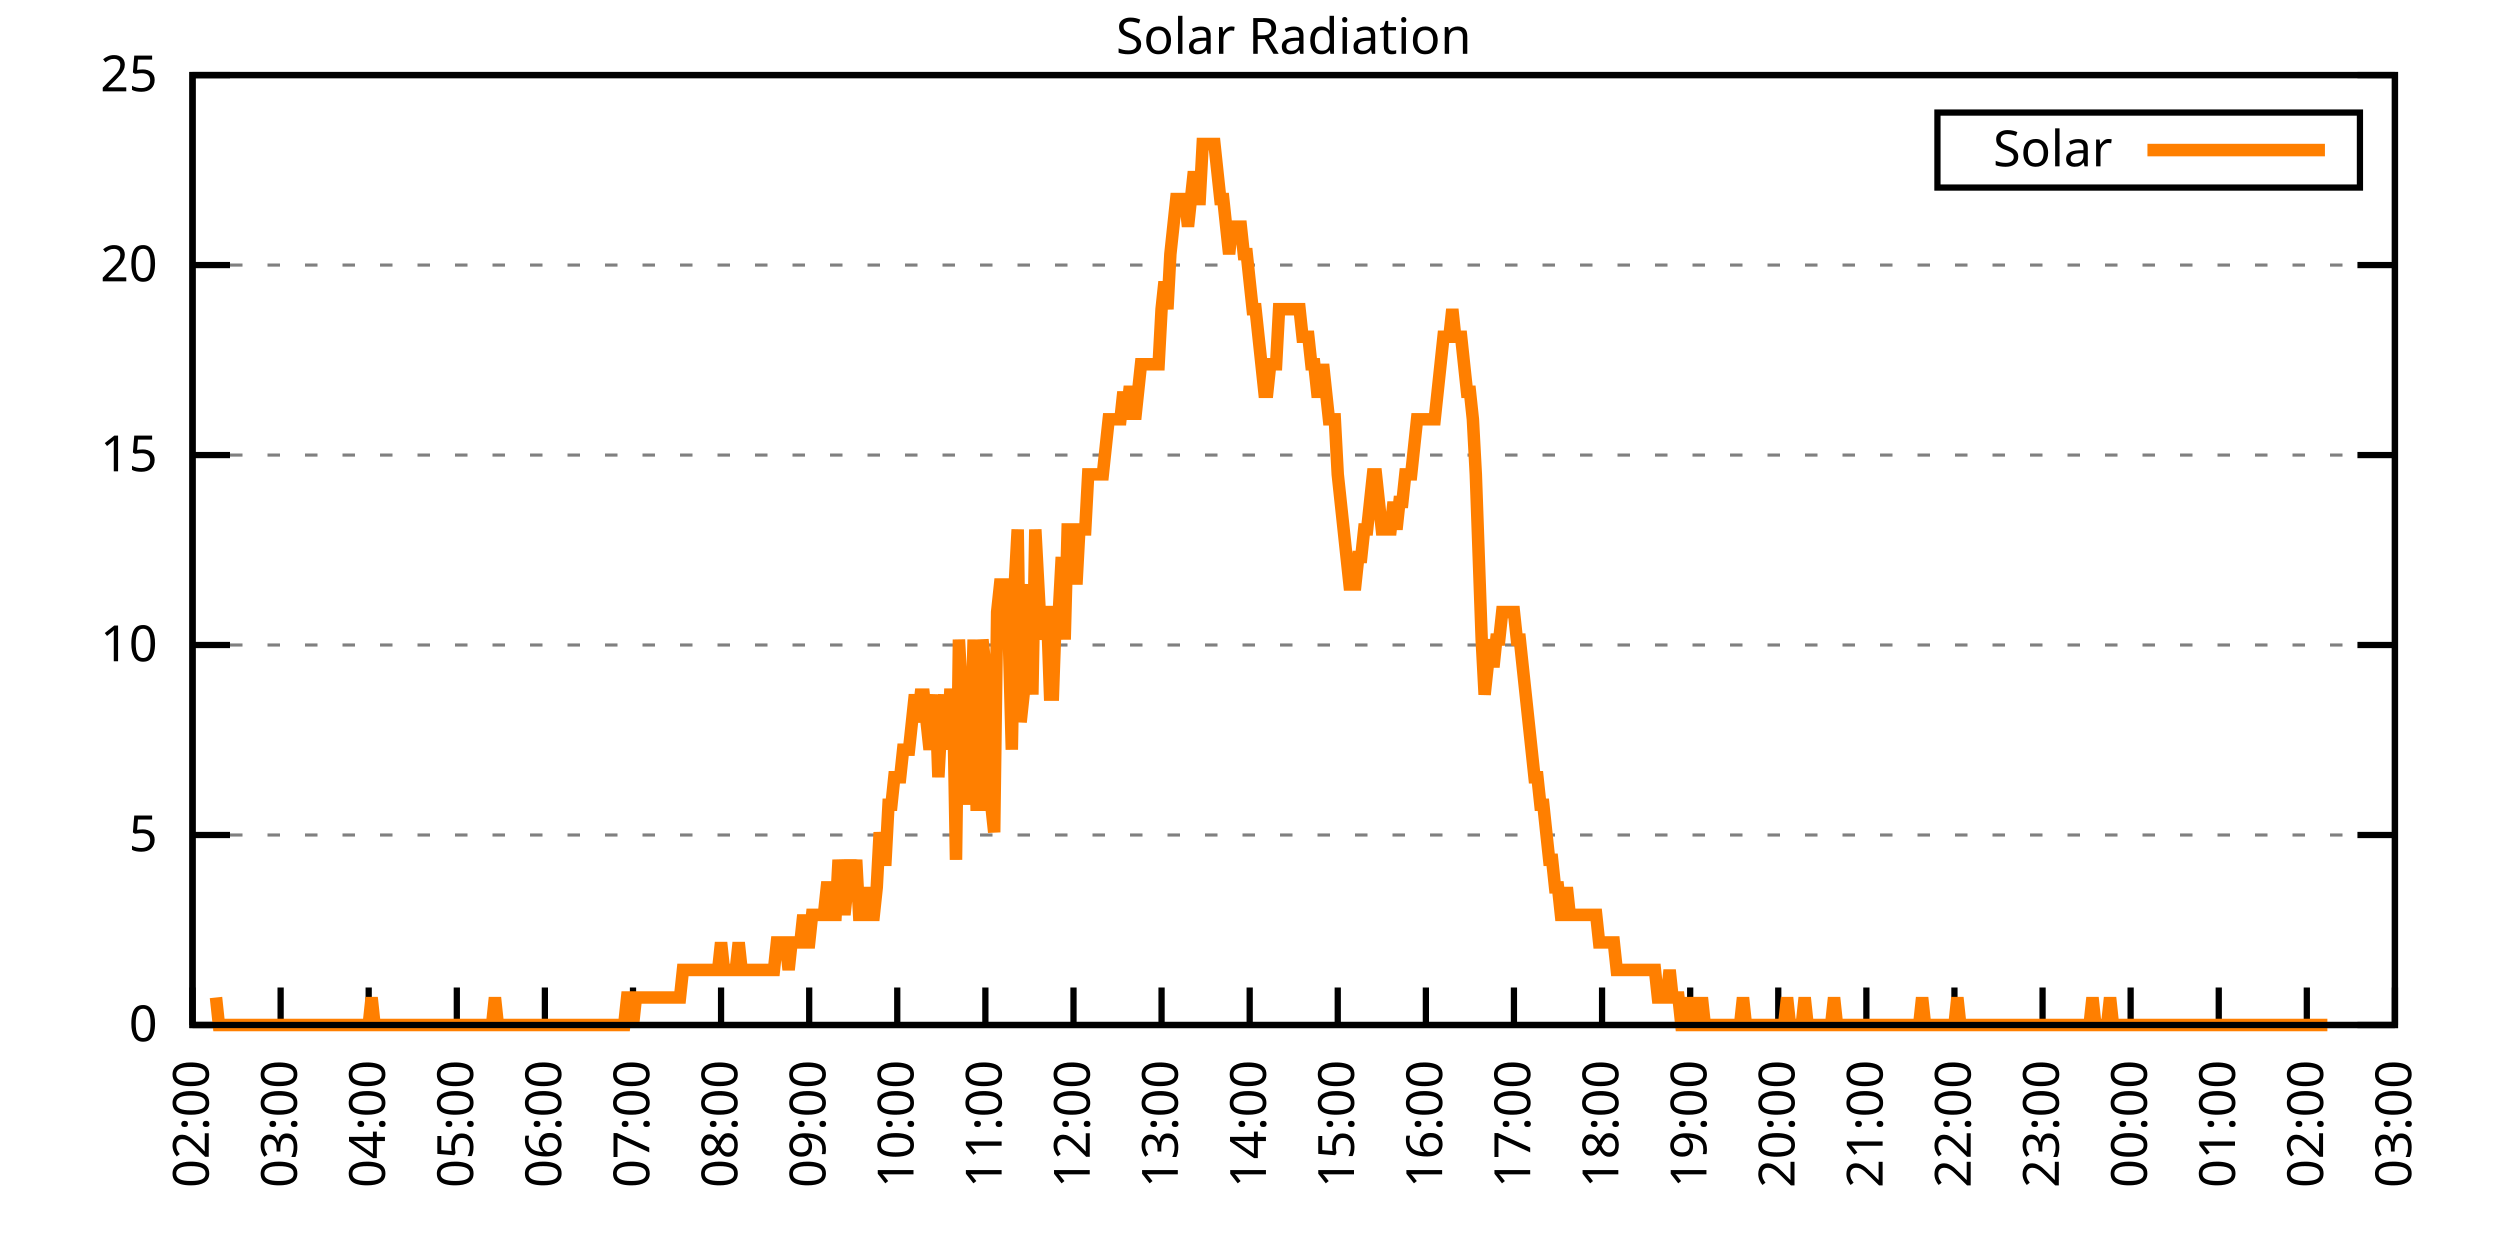
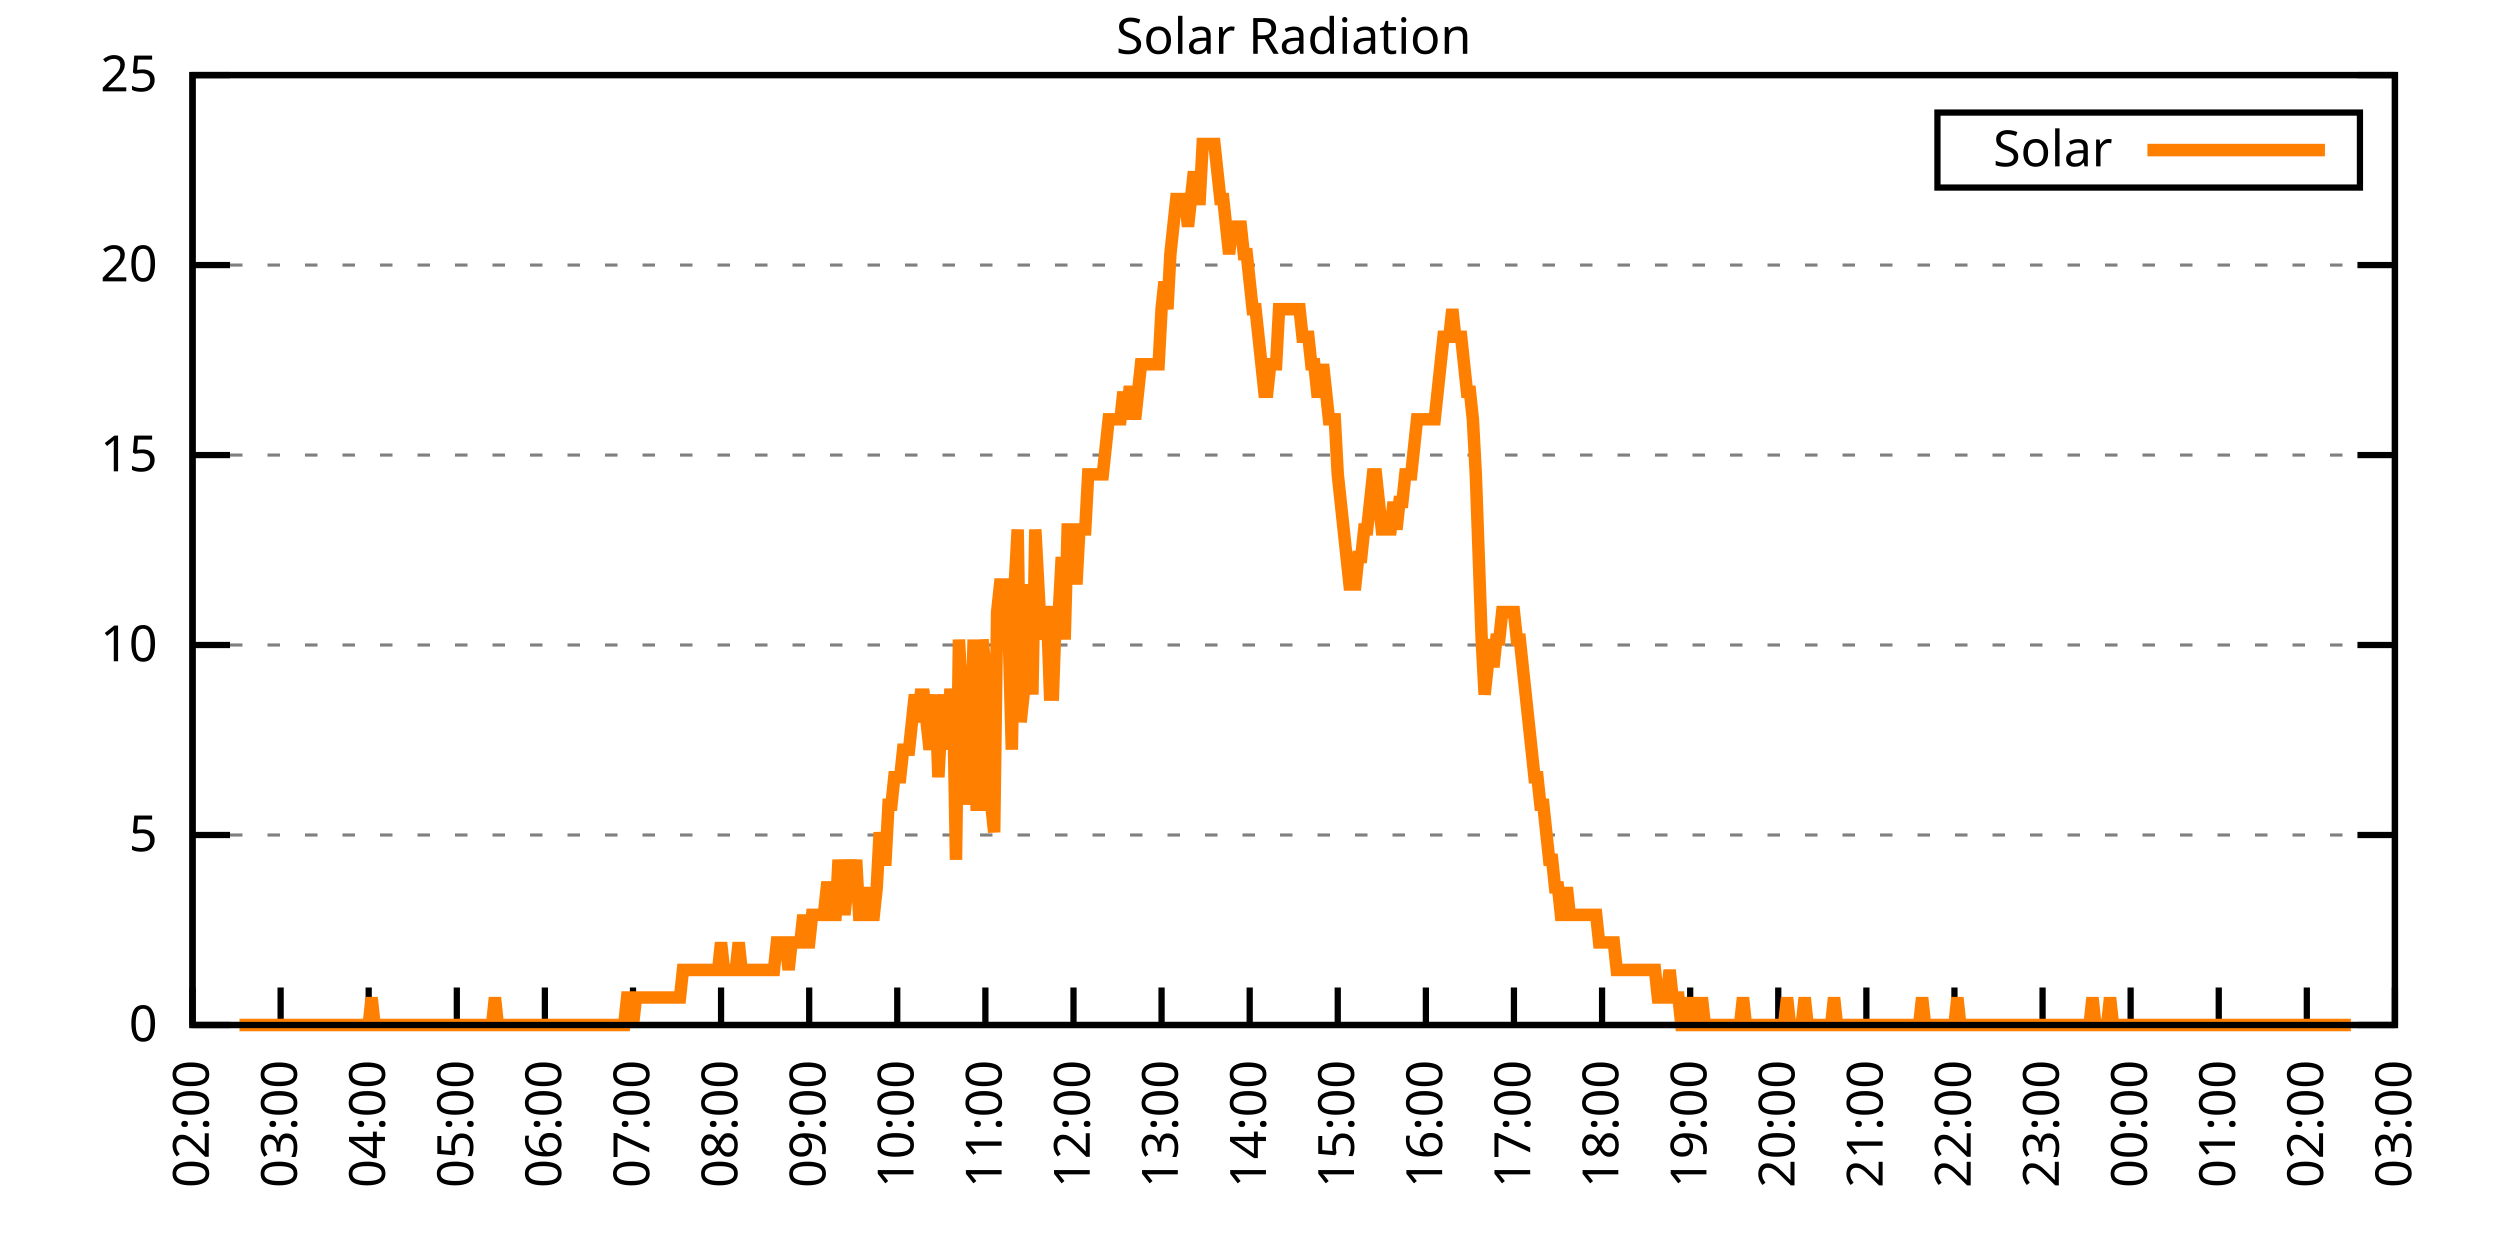
<svg xmlns="http://www.w3.org/2000/svg" xmlns:xlink="http://www.w3.org/1999/xlink" width="400" height="200" viewBox="0 0 400 200">
  <g id="gnuplot_canvas">
    <rect x="0" y="0" width="400" height="200" fill="none" />
    <defs>
      <circle id="gpDot" r="0.5" stroke-width="0.5" stroke="currentColor" />
      <path id="gpPt0" stroke-width="0.333" stroke="currentColor" d="M-1,0 h2 M0,-1 v2" />
      <path id="gpPt1" stroke-width="0.333" stroke="currentColor" d="M-1,-1 L1,1 M1,-1 L-1,1" />
      <path id="gpPt2" stroke-width="0.333" stroke="currentColor" d="M-1,0 L1,0 M0,-1 L0,1 M-1,-1 L1,1 M-1,1 L1,-1" />
      <rect id="gpPt3" stroke-width="0.333" stroke="currentColor" x="-1" y="-1" width="2" height="2" />
      <rect id="gpPt4" stroke-width="0.333" stroke="currentColor" fill="currentColor" x="-1" y="-1" width="2" height="2" />
      <circle id="gpPt5" stroke-width="0.333" stroke="currentColor" cx="0" cy="0" r="1" />
      <use xlink:href="#gpPt5" id="gpPt6" fill="currentColor" stroke="none" />
      <path id="gpPt7" stroke-width="0.333" stroke="currentColor" d="M0,-1.33 L-1.33,0.67 L1.33,0.67 z" />
      <use xlink:href="#gpPt7" id="gpPt8" fill="currentColor" stroke="none" />
      <use xlink:href="#gpPt7" id="gpPt9" stroke="currentColor" transform="rotate(180)" />
      <use xlink:href="#gpPt9" id="gpPt10" fill="currentColor" stroke="none" />
      <use xlink:href="#gpPt3" id="gpPt11" stroke="currentColor" transform="rotate(45)" />
      <use xlink:href="#gpPt11" id="gpPt12" fill="currentColor" stroke="none" />
      <path id="gpPt13" stroke-width="0.333" stroke="currentColor" d="M0,1.330 L1.265,0.411 L0.782,-1.067 L-0.782,-1.076 L-1.265,0.411 z" />
      <use xlink:href="#gpPt13" id="gpPt14" fill="currentColor" stroke="none" />
      <filter id="textbox" filterUnits="objectBoundingBox" x="0" y="0" height="1" width="1">
        <feFlood flood-color="white" flood-opacity="1" result="bgnd" />
        <feComposite in="SourceGraphic" in2="bgnd" operator="atop" />
      </filter>
      <filter id="greybox" filterUnits="objectBoundingBox" x="0" y="0" height="1" width="1">
        <feFlood flood-color="lightgrey" flood-opacity="1" result="grey" />
        <feComposite in="SourceGraphic" in2="grey" operator="atop" />
      </filter>
    </defs>
    <g fill="none" color="white" stroke="currentColor" stroke-width="1.00" stroke-linecap="butt" stroke-linejoin="miter">
</g>
    <g fill="none" color="black" stroke="currentColor" stroke-width="1.00" stroke-linecap="butt" stroke-linejoin="miter">
      <g stroke="none" shape-rendering="crispEdges">
        <polygon fill="rgb(255, 255, 255)" points="30.80,164.00 383.18,164.00 383.18,12.02 30.80,12.02 " />
      </g>
    </g>
    <g fill="none" color="black" stroke="currentColor" stroke-width="1.00" stroke-linecap="butt" stroke-linejoin="miter">
</g>
    <g fill="none" color="black" stroke="black" stroke-width="0.50" stroke-linecap="butt" stroke-linejoin="miter">
</g>
    <g fill="none" color="gray" stroke="currentColor" stroke-width="0.50" stroke-linecap="butt" stroke-linejoin="miter">
      <path stroke="gray" stroke-dasharray="2,4" class="gridline" d="M30.80,164.00 L383.19,164.00  " />
    </g>
    <g fill="none" color="gray" stroke="gray" stroke-width="1.00" stroke-linecap="butt" stroke-linejoin="miter">
</g>
    <g fill="none" color="black" stroke="currentColor" stroke-width="1.00" stroke-linecap="butt" stroke-linejoin="miter">
      <path stroke="black" d="M30.80,164.00 L36.80,164.00 M383.19,164.00 L377.19,164.00  " />
      <g transform="translate(25.20,166.60)" stroke="none" fill="black" font-family="Sans" font-size="8.00" text-anchor="end">
        <text>
          <tspan font-family="Sans"> 0</tspan>
        </text>
      </g>
    </g>
    <g fill="none" color="black" stroke="currentColor" stroke-width="1.00" stroke-linecap="butt" stroke-linejoin="miter">
</g>
    <g fill="none" color="black" stroke="black" stroke-width="0.50" stroke-linecap="butt" stroke-linejoin="miter">
</g>
    <g fill="none" color="gray" stroke="currentColor" stroke-width="0.50" stroke-linecap="butt" stroke-linejoin="miter">
      <path stroke="gray" stroke-dasharray="2,4" class="gridline" d="M30.80,133.60 L383.19,133.60  " />
    </g>
    <g fill="none" color="gray" stroke="gray" stroke-width="1.00" stroke-linecap="butt" stroke-linejoin="miter">
</g>
    <g fill="none" color="black" stroke="currentColor" stroke-width="1.00" stroke-linecap="butt" stroke-linejoin="miter">
      <path stroke="black" d="M30.80,133.60 L36.80,133.60 M383.19,133.60 L377.19,133.60  " />
      <g transform="translate(25.20,136.20)" stroke="none" fill="black" font-family="Sans" font-size="8.00" text-anchor="end">
        <text>
          <tspan font-family="Sans"> 5</tspan>
        </text>
      </g>
    </g>
    <g fill="none" color="black" stroke="currentColor" stroke-width="1.00" stroke-linecap="butt" stroke-linejoin="miter">
</g>
    <g fill="none" color="black" stroke="black" stroke-width="0.50" stroke-linecap="butt" stroke-linejoin="miter">
</g>
    <g fill="none" color="gray" stroke="currentColor" stroke-width="0.50" stroke-linecap="butt" stroke-linejoin="miter">
      <path stroke="gray" stroke-dasharray="2,4" class="gridline" d="M30.80,103.20 L383.19,103.20  " />
    </g>
    <g fill="none" color="gray" stroke="gray" stroke-width="1.00" stroke-linecap="butt" stroke-linejoin="miter">
</g>
    <g fill="none" color="black" stroke="currentColor" stroke-width="1.00" stroke-linecap="butt" stroke-linejoin="miter">
      <path stroke="black" d="M30.80,103.20 L36.80,103.20 M383.19,103.20 L377.19,103.20  " />
      <g transform="translate(25.20,105.80)" stroke="none" fill="black" font-family="Sans" font-size="8.00" text-anchor="end">
        <text>
          <tspan font-family="Sans"> 10</tspan>
        </text>
      </g>
    </g>
    <g fill="none" color="black" stroke="currentColor" stroke-width="1.00" stroke-linecap="butt" stroke-linejoin="miter">
</g>
    <g fill="none" color="black" stroke="black" stroke-width="0.50" stroke-linecap="butt" stroke-linejoin="miter">
</g>
    <g fill="none" color="gray" stroke="currentColor" stroke-width="0.50" stroke-linecap="butt" stroke-linejoin="miter">
      <path stroke="gray" stroke-dasharray="2,4" class="gridline" d="M30.80,72.81 L383.19,72.81  " />
    </g>
    <g fill="none" color="gray" stroke="gray" stroke-width="1.00" stroke-linecap="butt" stroke-linejoin="miter">
</g>
    <g fill="none" color="black" stroke="currentColor" stroke-width="1.00" stroke-linecap="butt" stroke-linejoin="miter">
      <path stroke="black" d="M30.80,72.81 L36.80,72.81 M383.19,72.81 L377.19,72.81  " />
      <g transform="translate(25.20,75.41)" stroke="none" fill="black" font-family="Sans" font-size="8.00" text-anchor="end">
        <text>
          <tspan font-family="Sans"> 15</tspan>
        </text>
      </g>
    </g>
    <g fill="none" color="black" stroke="currentColor" stroke-width="1.00" stroke-linecap="butt" stroke-linejoin="miter">
</g>
    <g fill="none" color="black" stroke="black" stroke-width="0.50" stroke-linecap="butt" stroke-linejoin="miter">
</g>
    <g fill="none" color="gray" stroke="currentColor" stroke-width="0.50" stroke-linecap="butt" stroke-linejoin="miter">
      <path stroke="gray" stroke-dasharray="2,4" class="gridline" d="M30.80,42.41 L383.19,42.41  " />
    </g>
    <g fill="none" color="gray" stroke="gray" stroke-width="1.00" stroke-linecap="butt" stroke-linejoin="miter">
</g>
    <g fill="none" color="black" stroke="currentColor" stroke-width="1.00" stroke-linecap="butt" stroke-linejoin="miter">
      <path stroke="black" d="M30.80,42.41 L36.80,42.41 M383.19,42.41 L377.19,42.41  " />
      <g transform="translate(25.20,45.01)" stroke="none" fill="black" font-family="Sans" font-size="8.00" text-anchor="end">
        <text>
          <tspan font-family="Sans"> 20</tspan>
        </text>
      </g>
    </g>
    <g fill="none" color="black" stroke="currentColor" stroke-width="1.00" stroke-linecap="butt" stroke-linejoin="miter">
</g>
    <g fill="none" color="black" stroke="black" stroke-width="0.50" stroke-linecap="butt" stroke-linejoin="miter">
</g>
    <g fill="none" color="gray" stroke="currentColor" stroke-width="0.50" stroke-linecap="butt" stroke-linejoin="miter">
      <path stroke="gray" stroke-dasharray="2,4" class="gridline" d="M30.80,12.01 L383.19,12.01  " />
    </g>
    <g fill="none" color="gray" stroke="gray" stroke-width="1.00" stroke-linecap="butt" stroke-linejoin="miter">
</g>
    <g fill="none" color="black" stroke="currentColor" stroke-width="1.00" stroke-linecap="butt" stroke-linejoin="miter">
      <path stroke="black" d="M30.80,12.01 L36.80,12.01 M383.19,12.01 L377.19,12.01  " />
      <g transform="translate(25.20,14.61)" stroke="none" fill="black" font-family="Sans" font-size="8.00" text-anchor="end">
        <text>
          <tspan font-family="Sans"> 25</tspan>
        </text>
      </g>
    </g>
    <g fill="none" color="black" stroke="currentColor" stroke-width="1.00" stroke-linecap="butt" stroke-linejoin="miter">
      <path stroke="black" d="M30.80,164.00 L30.80,158.00  " />
      <g transform="translate(33.40,169.60) rotate(270.00)" stroke="none" fill="black" font-family="Sans" font-size="8.00" text-anchor="end">
        <text>
          <tspan font-family="Sans">02:00</tspan>
        </text>
      </g>
    </g>
    <g fill="none" color="black" stroke="currentColor" stroke-width="1.00" stroke-linecap="butt" stroke-linejoin="miter">
      <path stroke="black" d="M44.90,164.00 L44.90,158.00  " />
      <g transform="translate(47.50,169.60) rotate(270.00)" stroke="none" fill="black" font-family="Sans" font-size="8.00" text-anchor="end">
        <text>
          <tspan font-family="Sans">03:00</tspan>
        </text>
      </g>
    </g>
    <g fill="none" color="black" stroke="currentColor" stroke-width="1.00" stroke-linecap="butt" stroke-linejoin="miter">
      <path stroke="black" d="M58.99,164.00 L58.99,158.00  " />
      <g transform="translate(61.59,169.60) rotate(270.00)" stroke="none" fill="black" font-family="Sans" font-size="8.00" text-anchor="end">
        <text>
          <tspan font-family="Sans">04:00</tspan>
        </text>
      </g>
    </g>
    <g fill="none" color="black" stroke="currentColor" stroke-width="1.00" stroke-linecap="butt" stroke-linejoin="miter">
      <path stroke="black" d="M73.09,164.00 L73.09,158.00  " />
      <g transform="translate(75.69,169.60) rotate(270.00)" stroke="none" fill="black" font-family="Sans" font-size="8.00" text-anchor="end">
        <text>
          <tspan font-family="Sans">05:00</tspan>
        </text>
      </g>
    </g>
    <g fill="none" color="black" stroke="currentColor" stroke-width="1.00" stroke-linecap="butt" stroke-linejoin="miter">
      <path stroke="black" d="M87.18,164.00 L87.18,158.00  " />
      <g transform="translate(89.78,169.60) rotate(270.00)" stroke="none" fill="black" font-family="Sans" font-size="8.00" text-anchor="end">
        <text>
          <tspan font-family="Sans">06:00</tspan>
        </text>
      </g>
    </g>
    <g fill="none" color="black" stroke="currentColor" stroke-width="1.00" stroke-linecap="butt" stroke-linejoin="miter">
      <path stroke="black" d="M101.28,164.00 L101.28,158.00  " />
      <g transform="translate(103.88,169.60) rotate(270.00)" stroke="none" fill="black" font-family="Sans" font-size="8.00" text-anchor="end">
        <text>
          <tspan font-family="Sans">07:00</tspan>
        </text>
      </g>
    </g>
    <g fill="none" color="black" stroke="currentColor" stroke-width="1.00" stroke-linecap="butt" stroke-linejoin="miter">
      <path stroke="black" d="M115.37,164.00 L115.37,158.00  " />
      <g transform="translate(117.97,169.60) rotate(270.00)" stroke="none" fill="black" font-family="Sans" font-size="8.00" text-anchor="end">
        <text>
          <tspan font-family="Sans">08:00</tspan>
        </text>
      </g>
    </g>
    <g fill="none" color="black" stroke="currentColor" stroke-width="1.00" stroke-linecap="butt" stroke-linejoin="miter">
      <path stroke="black" d="M129.47,164.00 L129.47,158.00  " />
      <g transform="translate(132.07,169.60) rotate(270.00)" stroke="none" fill="black" font-family="Sans" font-size="8.00" text-anchor="end">
        <text>
          <tspan font-family="Sans">09:00</tspan>
        </text>
      </g>
    </g>
    <g fill="none" color="black" stroke="currentColor" stroke-width="1.00" stroke-linecap="butt" stroke-linejoin="miter">
      <path stroke="black" d="M143.56,164.00 L143.56,158.00  " />
      <g transform="translate(146.16,169.60) rotate(270.00)" stroke="none" fill="black" font-family="Sans" font-size="8.00" text-anchor="end">
        <text>
          <tspan font-family="Sans">10:00</tspan>
        </text>
      </g>
    </g>
    <g fill="none" color="black" stroke="currentColor" stroke-width="1.00" stroke-linecap="butt" stroke-linejoin="miter">
      <path stroke="black" d="M157.66,164.00 L157.66,158.00  " />
      <g transform="translate(160.26,169.60) rotate(270.00)" stroke="none" fill="black" font-family="Sans" font-size="8.00" text-anchor="end">
        <text>
          <tspan font-family="Sans">11:00</tspan>
        </text>
      </g>
    </g>
    <g fill="none" color="black" stroke="currentColor" stroke-width="1.00" stroke-linecap="butt" stroke-linejoin="miter">
      <path stroke="black" d="M171.76,164.00 L171.76,158.00  " />
      <g transform="translate(174.36,169.60) rotate(270.00)" stroke="none" fill="black" font-family="Sans" font-size="8.00" text-anchor="end">
        <text>
          <tspan font-family="Sans">12:00</tspan>
        </text>
      </g>
    </g>
    <g fill="none" color="black" stroke="currentColor" stroke-width="1.00" stroke-linecap="butt" stroke-linejoin="miter">
      <path stroke="black" d="M185.85,164.00 L185.85,158.00  " />
      <g transform="translate(188.45,169.60) rotate(270.00)" stroke="none" fill="black" font-family="Sans" font-size="8.00" text-anchor="end">
        <text>
          <tspan font-family="Sans">13:00</tspan>
        </text>
      </g>
    </g>
    <g fill="none" color="black" stroke="currentColor" stroke-width="1.00" stroke-linecap="butt" stroke-linejoin="miter">
      <path stroke="black" d="M199.95,164.00 L199.95,158.00  " />
      <g transform="translate(202.55,169.60) rotate(270.00)" stroke="none" fill="black" font-family="Sans" font-size="8.00" text-anchor="end">
        <text>
          <tspan font-family="Sans">14:00</tspan>
        </text>
      </g>
    </g>
    <g fill="none" color="black" stroke="currentColor" stroke-width="1.00" stroke-linecap="butt" stroke-linejoin="miter">
      <path stroke="black" d="M214.04,164.00 L214.04,158.00  " />
      <g transform="translate(216.64,169.60) rotate(270.00)" stroke="none" fill="black" font-family="Sans" font-size="8.00" text-anchor="end">
        <text>
          <tspan font-family="Sans">15:00</tspan>
        </text>
      </g>
    </g>
    <g fill="none" color="black" stroke="currentColor" stroke-width="1.00" stroke-linecap="butt" stroke-linejoin="miter">
      <path stroke="black" d="M228.14,164.00 L228.14,158.00  " />
      <g transform="translate(230.74,169.60) rotate(270.00)" stroke="none" fill="black" font-family="Sans" font-size="8.00" text-anchor="end">
        <text>
          <tspan font-family="Sans">16:00</tspan>
        </text>
      </g>
    </g>
    <g fill="none" color="black" stroke="currentColor" stroke-width="1.00" stroke-linecap="butt" stroke-linejoin="miter">
      <path stroke="black" d="M242.23,164.00 L242.23,158.00  " />
      <g transform="translate(244.83,169.60) rotate(270.00)" stroke="none" fill="black" font-family="Sans" font-size="8.00" text-anchor="end">
        <text>
          <tspan font-family="Sans">17:00</tspan>
        </text>
      </g>
    </g>
    <g fill="none" color="black" stroke="currentColor" stroke-width="1.00" stroke-linecap="butt" stroke-linejoin="miter">
      <path stroke="black" d="M256.33,164.00 L256.33,158.00  " />
      <g transform="translate(258.93,169.60) rotate(270.00)" stroke="none" fill="black" font-family="Sans" font-size="8.00" text-anchor="end">
        <text>
          <tspan font-family="Sans">18:00</tspan>
        </text>
      </g>
    </g>
    <g fill="none" color="black" stroke="currentColor" stroke-width="1.00" stroke-linecap="butt" stroke-linejoin="miter">
      <path stroke="black" d="M270.43,164.00 L270.43,158.00  " />
      <g transform="translate(273.03,169.60) rotate(270.00)" stroke="none" fill="black" font-family="Sans" font-size="8.00" text-anchor="end">
        <text>
          <tspan font-family="Sans">19:00</tspan>
        </text>
      </g>
    </g>
    <g fill="none" color="black" stroke="currentColor" stroke-width="1.00" stroke-linecap="butt" stroke-linejoin="miter">
      <path stroke="black" d="M284.52,164.00 L284.52,158.00  " />
      <g transform="translate(287.12,169.60) rotate(270.00)" stroke="none" fill="black" font-family="Sans" font-size="8.00" text-anchor="end">
        <text>
          <tspan font-family="Sans">20:00</tspan>
        </text>
      </g>
    </g>
    <g fill="none" color="black" stroke="currentColor" stroke-width="1.00" stroke-linecap="butt" stroke-linejoin="miter">
      <path stroke="black" d="M298.62,164.00 L298.62,158.00  " />
      <g transform="translate(301.22,169.60) rotate(270.00)" stroke="none" fill="black" font-family="Sans" font-size="8.00" text-anchor="end">
        <text>
          <tspan font-family="Sans">21:00</tspan>
        </text>
      </g>
    </g>
    <g fill="none" color="black" stroke="currentColor" stroke-width="1.00" stroke-linecap="butt" stroke-linejoin="miter">
      <path stroke="black" d="M312.71,164.00 L312.71,158.00  " />
      <g transform="translate(315.31,169.60) rotate(270.00)" stroke="none" fill="black" font-family="Sans" font-size="8.00" text-anchor="end">
        <text>
          <tspan font-family="Sans">22:00</tspan>
        </text>
      </g>
    </g>
    <g fill="none" color="black" stroke="currentColor" stroke-width="1.00" stroke-linecap="butt" stroke-linejoin="miter">
      <path stroke="black" d="M326.81,164.00 L326.81,158.00  " />
      <g transform="translate(329.41,169.60) rotate(270.00)" stroke="none" fill="black" font-family="Sans" font-size="8.00" text-anchor="end">
        <text>
          <tspan font-family="Sans">23:00</tspan>
        </text>
      </g>
    </g>
    <g fill="none" color="black" stroke="currentColor" stroke-width="1.00" stroke-linecap="butt" stroke-linejoin="miter">
      <path stroke="black" d="M340.90,164.00 L340.90,158.00  " />
      <g transform="translate(343.50,169.60) rotate(270.00)" stroke="none" fill="black" font-family="Sans" font-size="8.00" text-anchor="end">
        <text>
          <tspan font-family="Sans">00:00</tspan>
        </text>
      </g>
    </g>
    <g fill="none" color="black" stroke="currentColor" stroke-width="1.00" stroke-linecap="butt" stroke-linejoin="miter">
      <path stroke="black" d="M355.00,164.00 L355.00,158.00  " />
      <g transform="translate(357.60,169.60) rotate(270.00)" stroke="none" fill="black" font-family="Sans" font-size="8.00" text-anchor="end">
        <text>
          <tspan font-family="Sans">01:00</tspan>
        </text>
      </g>
    </g>
    <g fill="none" color="black" stroke="currentColor" stroke-width="1.00" stroke-linecap="butt" stroke-linejoin="miter">
      <path stroke="black" d="M369.09,164.00 L369.09,158.00  " />
      <g transform="translate(371.69,169.60) rotate(270.00)" stroke="none" fill="black" font-family="Sans" font-size="8.00" text-anchor="end">
        <text>
          <tspan font-family="Sans">02:00</tspan>
        </text>
      </g>
    </g>
    <g fill="none" color="black" stroke="currentColor" stroke-width="1.00" stroke-linecap="butt" stroke-linejoin="miter">
      <path stroke="black" d="M383.19,164.00 L383.19,158.00  " />
      <g transform="translate(385.79,169.60) rotate(270.00)" stroke="none" fill="black" font-family="Sans" font-size="8.00" text-anchor="end">
        <text>
          <tspan font-family="Sans">03:00</tspan>
        </text>
      </g>
    </g>
    <g fill="none" color="black" stroke="currentColor" stroke-width="1.00" stroke-linecap="butt" stroke-linejoin="miter">
</g>
    <g fill="none" color="black" stroke="currentColor" stroke-width="1.00" stroke-linecap="butt" stroke-linejoin="miter">
      <path stroke="black" d="M30.80,12.01 L30.80,164.00 L383.19,164.00 L383.19,12.01 L30.80,12.01 Z  " />
    </g>
    <g fill="none" color="black" stroke="currentColor" stroke-width="1.00" stroke-linecap="butt" stroke-linejoin="miter">
</g>
    <g fill="none" color="black" stroke="currentColor" stroke-width="1.00" stroke-linecap="butt" stroke-linejoin="miter">
      <path stroke="black" d="M309.99,30.01 L309.99,18.01 L377.59,18.01 L377.59,30.01 L309.99,30.01 Z  " />
    </g>
    <g id="Solar_Radiation_plot_1">
      <g fill="none" color="white" stroke="black" stroke-width="2.00" stroke-linecap="butt" stroke-linejoin="miter">
</g>
      <g fill="none" color="black" stroke="currentColor" stroke-width="2.00" stroke-linecap="butt" stroke-linejoin="miter">
        <g transform="translate(337.99,26.61)" stroke="none" fill="black" font-family="Sans" font-size="8.00" text-anchor="end">
          <text>
            <tspan font-family="Sans">Solar</tspan>
          </text>
        </g>
      </g>
      <g fill="none" color="black" stroke="currentColor" stroke-width="2.00" stroke-linecap="butt" stroke-linejoin="miter">
-         <path stroke="rgb(255, 127,   0)" d="M343.59,24.01 L371.99,24.01 M34.56,159.60 L35.03,164.00 L35.50,164.00 L35.97,164.00 L36.44,164.00 L36.91,164.00   L37.38,164.00 L37.85,164.00 L38.32,164.00 L38.79,164.00 L39.26,164.00 L39.73,164.00 L40.20,164.00 L40.67,164.00   L41.14,164.00 L41.61,164.00 L42.08,164.00 L42.55,164.00 L43.02,164.00 L43.49,164.00 L43.96,164.00 L44.43,164.00   L44.90,164.00 L45.37,164.00 L45.84,164.00 L46.31,164.00 L46.78,164.00 L47.24,164.00 L47.71,164.00 L48.18,164.00   L48.65,164.00 L49.12,164.00 L49.59,164.00 L50.06,164.00 L50.53,164.00 L51.00,164.00 L51.47,164.00 L51.94,164.00   L52.41,164.00 L52.88,164.00 L53.35,164.00 L53.82,164.00 L54.29,164.00 L54.76,164.00 L55.23,164.00 L55.70,164.00   L56.17,164.00 L56.64,164.00 L57.11,164.00 L57.58,164.00 L58.05,164.00 L58.52,164.00 L58.99,164.00 L59.46,159.60   L59.93,164.00 L60.40,164.00 L60.87,164.00 L61.34,164.00 L61.81,164.00 L62.28,164.00 L62.75,164.00 L63.22,164.00   L63.69,164.00 L64.16,164.00 L64.63,164.00 L65.10,164.00 L65.57,164.00 L66.04,164.00 L66.51,164.00 L66.98,164.00   L67.45,164.00 L67.92,164.00 L68.39,164.00 L68.86,164.00 L69.33,164.00 L69.80,164.00 L70.27,164.00 L70.74,164.00   L71.21,164.00 L71.68,164.00 L72.15,164.00 L72.62,164.00 L73.09,164.00 L73.56,164.00 L74.03,164.00 L74.50,164.00   L74.97,164.00 L75.44,164.00 L75.91,164.00 L76.38,164.00 L76.85,164.00 L77.32,164.00 L77.79,164.00 L78.26,164.00   L78.73,164.00 L79.19,159.60 L79.66,164.00 L80.13,164.00 L80.60,164.00 L81.07,164.00 L81.54,164.00 L82.01,164.00   L82.48,164.00 L82.95,164.00 L83.42,164.00 L83.89,164.00 L84.36,164.00 L84.83,164.00 L85.30,164.00 L85.77,164.00   L86.24,164.00 L86.71,164.00 L87.18,164.00 L87.65,164.00 L88.12,164.00 L88.59,164.00 L89.06,164.00 L89.53,164.00   L90.00,164.00 L90.47,164.00 L90.94,164.00 L91.41,164.00 L91.88,164.00 L92.35,164.00 L92.82,164.00 L93.29,164.00   L93.76,164.00 L94.23,164.00 L94.70,164.00 L95.17,164.00 L95.64,164.00 L96.11,164.00 L96.58,164.00 L97.05,164.00   L97.52,164.00 L97.99,164.00 L98.46,164.00 L98.93,164.00 L99.40,164.00 L99.87,164.00 L100.34,159.60 L100.81,159.60   L101.28,164.00 L101.75,159.60 L102.22,159.60 L102.69,159.60 L103.16,159.60 L103.63,159.60 L104.10,159.60 L104.57,159.60   L105.04,159.60 L105.51,159.60 L105.98,159.60 L106.45,159.60 L106.92,159.60 L107.39,159.60 L107.86,159.60 L108.33,159.60   L108.80,159.60 L109.27,155.19 L109.74,155.19 L110.21,155.19 L110.68,155.19 L111.14,155.19 L111.61,155.19 L112.08,155.19   L112.55,155.19 L113.02,155.19 L113.49,155.19 L113.96,155.19 L114.43,155.19 L114.90,155.19 L115.37,150.79 L115.84,155.19   L116.31,155.19 L116.78,155.19 L117.25,155.19 L117.72,155.19 L118.19,150.79 L118.66,155.19 L119.13,155.19 L119.60,155.19   L120.07,155.19 L120.54,155.19 L121.01,155.19 L121.48,155.19 L121.95,155.19 L122.42,155.19 L122.89,155.19 L123.36,155.19   L123.83,155.19 L124.30,150.79 L124.77,150.79 L125.24,150.79 L125.71,150.79 L126.18,155.19 L126.65,150.79 L127.12,150.79   L127.59,150.79 L128.06,150.79 L128.53,146.38 L129.00,150.79 L129.47,150.79 L129.94,146.38 L130.41,146.38 L130.88,146.38   L131.35,146.38 L131.82,146.38 L132.29,141.98 L132.76,141.98 L133.23,146.38 L133.70,146.38 L134.17,137.57 L134.64,141.98   L135.11,146.38 L135.58,141.98 L136.05,137.57 L136.52,141.98 L136.99,137.57 L137.46,146.38 L137.93,146.38 L138.40,146.38   L138.87,141.98 L139.34,146.38 L139.81,146.38 L140.28,141.98 L140.75,133.17 L141.22,137.57 L141.69,137.57 L142.16,128.76   L142.63,128.76 L143.09,124.36 L143.56,124.36 L144.03,124.36 L144.50,119.95 L144.97,119.95 L145.44,119.95 L145.91,115.55   L146.38,111.14 L146.85,115.55 L147.32,111.14 L147.79,111.14 L148.26,115.55 L148.73,119.95 L149.20,115.55 L149.67,111.14   L150.14,124.36 L150.61,115.55 L151.08,111.14 L151.55,119.95 L152.02,111.14 L152.49,111.14 L152.96,137.57 L153.43,102.33   L153.90,111.14 L154.37,128.76 L154.84,111.14 L155.31,119.95 L155.78,102.33 L156.25,128.76 L156.72,128.76 L157.19,102.33   L157.66,106.74 L158.13,119.95 L158.60,128.76 L159.07,133.17 L159.54,97.93 L160.01,93.52 L160.48,93.52 L160.95,93.52   L161.42,102.33 L161.89,119.95 L162.36,93.52 L162.83,84.71 L163.30,115.55 L163.77,111.14 L164.24,97.93 L164.71,93.52   L165.18,111.14 L165.65,84.71 L166.12,93.52 L166.59,102.33 L167.06,97.93 L167.53,97.93 L168.00,111.14 L168.47,111.14   L168.94,97.93 L169.41,97.93 L169.88,89.12 L170.35,102.33 L170.82,84.71 L171.29,84.71 L171.76,84.71 L172.23,93.52   L172.70,84.71 L173.17,84.71 L173.64,84.71 L174.11,75.90 L174.58,75.90 L175.04,75.90 L175.51,75.90 L175.98,75.90   L176.45,75.90 L176.92,71.50 L177.39,67.09 L177.86,67.09 L178.33,67.09 L178.80,67.09 L179.27,67.09 L179.74,62.69   L180.21,67.09 L180.68,62.69 L181.15,62.69 L181.62,67.09 L182.09,62.69 L182.56,58.28 L183.03,58.28 L183.50,58.28   L183.97,58.28 L184.44,58.28 L184.91,58.28 L185.38,58.28 L185.85,49.47 L186.32,45.07 L186.79,49.47 L187.26,40.66   L187.73,36.26 L188.20,31.85 L188.67,31.85 L189.14,31.85 L189.61,31.85 L190.08,36.26 L190.55,31.85 L191.02,27.45   L191.49,31.85 L191.96,31.85 L192.43,23.04 L192.90,23.04 L193.37,23.04 L193.84,23.04 L194.31,23.04 L194.78,27.45   L195.25,31.85 L195.72,31.85 L196.19,36.26 L196.66,40.66 L197.13,36.26 L197.60,36.26 L198.07,36.26 L198.54,36.26   L199.01,40.66 L199.48,40.66 L199.95,45.07 L200.42,49.47 L200.89,49.47 L201.36,53.88 L201.83,58.28 L202.30,62.69   L202.77,62.69 L203.24,58.28 L203.71,58.28 L204.18,58.28 L204.65,49.47 L205.12,49.47 L205.59,49.47 L206.06,49.47   L206.53,49.47 L207.00,49.47 L207.46,49.47 L207.93,49.47 L208.40,53.88 L208.87,53.88 L209.34,53.88 L209.81,58.28   L210.28,58.28 L210.75,62.69 L211.22,62.69 L211.69,58.28 L212.16,62.69 L212.63,67.09 L213.10,67.09 L213.57,67.09   L214.04,75.90 L214.51,80.31 L214.98,84.71 L215.45,89.12 L215.92,93.52 L216.39,93.52 L216.86,93.52 L217.33,89.12   L217.80,89.12 L218.27,84.71 L218.74,84.71 L219.21,80.31 L219.68,75.90 L220.15,75.90 L220.62,80.31 L221.09,84.71   L221.56,84.71 L222.03,84.71 L222.50,84.71 L222.97,80.31 L223.44,84.71 L223.91,80.31 L224.38,80.31 L224.85,75.90   L225.32,75.90 L225.79,75.90 L226.26,71.50 L226.73,67.09 L227.20,67.09 L227.67,67.09 L228.14,67.09 L228.61,67.09   L229.08,67.09 L229.55,67.09 L230.02,62.69 L230.49,58.28 L230.96,53.88 L231.43,53.88 L231.90,53.88 L232.37,49.47   L232.84,53.88 L233.31,53.88 L233.78,53.88 L234.25,58.28 L234.72,62.69 L235.19,62.69 L235.66,67.09 L236.13,75.90   L236.60,89.12 L237.07,102.33 L237.54,111.14 L238.01,106.74 L238.48,102.33 L238.95,106.74 L239.41,102.33 L239.88,102.33   L240.35,97.93 L240.82,97.93 L241.29,97.93 L241.76,97.93 L242.23,97.93 L242.70,102.33 L243.17,102.33 L243.64,106.74   L244.11,111.14 L244.58,115.55 L245.05,119.95 L245.52,124.36 L245.99,124.36 L246.46,128.76 L246.93,128.76 L247.40,133.17   L247.87,137.57 L248.34,137.57 L248.81,141.98 L249.28,141.98 L249.75,146.38 L250.22,146.38 L250.69,141.98 L251.16,146.38   L251.63,146.38 L252.10,146.38 L252.57,146.38 L253.04,146.38 L253.51,146.38 L253.98,146.38 L254.45,146.38 L254.92,146.38   L255.39,146.38 L255.86,150.79 L256.33,150.79 L256.80,150.79 L257.27,150.79 L257.74,150.79 L258.21,150.79 L258.68,155.19   L259.15,155.19 L259.62,155.19 L260.09,155.19 L260.56,155.19 L261.03,155.19 L261.50,155.19 L261.97,155.19 L262.44,155.19   L262.91,155.19 L263.38,155.19 L263.85,155.19 L264.32,155.19 L264.79,155.19 L265.26,159.60 L265.73,159.60 L266.20,159.60   L266.67,159.60 L267.14,155.19 L267.61,159.60 L268.08,159.60 L268.55,159.60 L269.02,164.00 L269.49,164.00 L269.96,164.00   L270.43,159.60 L270.90,164.00 L271.36,164.00 L271.83,164.00 L272.30,159.60 L272.77,164.00 L273.24,164.00 L273.71,164.00   L274.18,164.00 L274.65,164.00 L275.12,164.00 L275.59,164.00 L276.06,164.00 L276.53,164.00 L277.00,164.00 L277.47,164.00   L277.94,164.00 L278.41,164.00 L278.88,159.60 L279.35,164.00 L279.82,164.00 L280.29,164.00 L280.76,164.00 L281.23,164.00   L281.70,164.00 L282.17,164.00 L282.64,164.00 L283.11,164.00 L283.58,164.00 L284.05,164.00 L284.52,164.00 L284.99,164.00   L285.46,164.00 L285.93,159.60 L286.40,164.00 L286.87,164.00 L287.34,164.00 L287.81,164.00 L288.28,164.00 L288.75,159.60   L289.22,164.00 L289.69,164.00 L290.16,164.00 L290.63,164.00 L291.10,164.00 L291.57,164.00 L292.04,164.00 L292.51,164.00   L292.98,164.00 L293.45,159.60 L293.92,164.00 L294.39,164.00 L294.86,164.00 L295.33,164.00 L295.80,164.00 L296.27,164.00   L296.74,164.00 L297.21,164.00 L297.68,164.00 L298.15,164.00 L298.62,164.00 L299.09,164.00 L299.56,164.00 L300.03,164.00   L300.50,164.00 L300.97,164.00 L301.44,164.00 L301.91,164.00 L302.38,164.00 L302.85,164.00 L303.31,164.00 L303.78,164.00   L304.25,164.00 L304.72,164.00 L305.19,164.00 L305.66,164.00 L306.13,164.00 L306.60,164.00 L307.07,164.00 L307.54,159.60   L308.01,164.00 L308.48,164.00 L308.95,164.00 L309.42,164.00 L309.89,164.00 L310.36,164.00 L310.83,164.00 L311.30,164.00   L311.77,164.00 L312.24,164.00 L312.71,164.00 L313.18,159.60 L313.65,164.00 L314.12,164.00 L314.59,164.00 L315.06,164.00   L315.53,164.00 L316.00,164.00 L316.47,164.00 L316.94,164.00 L317.41,164.00 L317.88,164.00 L318.35,164.00 L318.82,164.00   L319.29,164.00 L319.76,164.00 L320.23,164.00 L320.70,164.00 L321.17,164.00 L321.64,164.00 L322.11,164.00 L322.58,164.00   L323.05,164.00 L323.52,164.00 L323.99,164.00 L324.46,164.00 L324.93,164.00 L325.40,164.00 L325.87,164.00 L326.34,164.00   L326.81,164.00 L327.28,164.00 L327.75,164.00 L328.22,164.00 L328.69,164.00 L329.16,164.00 L329.63,164.00 L330.10,164.00   L330.57,164.00 L331.04,164.00 L331.51,164.00 L331.98,164.00 L332.45,164.00 L332.92,164.00 L333.39,164.00 L333.86,164.00   L334.33,164.00 L334.80,159.60 L335.26,164.00 L335.73,164.00 L336.20,164.00 L336.67,164.00 L337.14,164.00 L337.61,159.60   L338.08,164.00 L338.55,164.00 L339.02,164.00 L339.49,164.00 L339.96,164.00 L340.43,164.00 L340.90,164.00 L341.37,164.00   L341.84,164.00 L342.31,164.00 L342.78,164.00 L343.25,164.00 L343.72,164.00 L344.19,164.00 L344.66,164.00 L345.13,164.00   L345.60,164.00 L346.07,164.00 L346.54,164.00 L347.01,164.00 L347.48,164.00 L347.95,164.00 L348.42,164.00 L348.89,164.00   L349.36,164.00 L349.83,164.00 L350.30,164.00 L350.77,164.00 L351.24,164.00 L351.71,164.00 L352.18,164.00 L352.65,164.00   L353.12,164.00 L353.59,164.00 L354.06,164.00 L354.53,164.00 L355.00,164.00 L355.47,164.00 L355.94,164.00 L356.41,164.00   L356.88,164.00 L357.35,164.00 L357.82,164.00 L358.29,164.00 L358.76,164.00 L359.23,164.00 L359.70,164.00 L360.17,164.00   L360.64,164.00 L361.11,164.00 L361.58,164.00 L362.05,164.00 L362.52,164.00 L362.99,164.00 L363.46,164.00 L363.93,164.00   L364.40,164.00 L364.87,164.00 L365.34,164.00 L365.81,164.00 L366.28,164.00 L366.75,164.00 L367.21,164.00 L367.68,164.00   L368.15,164.00 L368.62,164.00 L369.09,164.00 L369.56,164.00 L370.03,164.00 L370.50,164.00 L370.97,164.00 L371.44,164.00   L371.91,164.00 L372.38,164.00  " />
+         <path stroke="rgb(255, 127,   0)" d="M343.59,24.01 L371.99,24.01 M38.32,164.00 L38.79,164.00 L39.26,164.00 L39.73,164.00 L40.20,164.00 L40.67,164.00   L41.14,164.00 L41.61,164.00 L42.08,164.00 L42.55,164.00 L43.02,164.00 L43.49,164.00 L43.96,164.00 L44.43,164.00   L44.90,164.00 L45.37,164.00 L45.84,164.00 L46.31,164.00 L46.78,164.00 L47.24,164.00 L47.71,164.00 L48.18,164.00   L48.65,164.00 L49.12,164.00 L49.59,164.00 L50.06,164.00 L50.53,164.00 L51.00,164.00 L51.47,164.00 L51.94,164.00   L52.41,164.00 L52.88,164.00 L53.35,164.00 L53.82,164.00 L54.29,164.00 L54.76,164.00 L55.23,164.00 L55.70,164.00   L56.17,164.00 L56.64,164.00 L57.11,164.00 L57.58,164.00 L58.05,164.00 L58.52,164.00 L58.99,164.00 L59.46,159.60   L59.93,164.00 L60.40,164.00 L60.87,164.00 L61.34,164.00 L61.81,164.00 L62.28,164.00 L62.75,164.00 L63.22,164.00   L63.69,164.00 L64.16,164.00 L64.63,164.00 L65.10,164.00 L65.57,164.00 L66.04,164.00 L66.51,164.00 L66.98,164.00   L67.45,164.00 L67.92,164.00 L68.39,164.00 L68.86,164.00 L69.33,164.00 L69.80,164.00 L70.27,164.00 L70.74,164.00   L71.21,164.00 L71.68,164.00 L72.15,164.00 L72.62,164.00 L73.09,164.00 L73.56,164.00 L74.03,164.00 L74.50,164.00   L74.97,164.00 L75.44,164.00 L75.91,164.00 L76.38,164.00 L76.85,164.00 L77.32,164.00 L77.79,164.00 L78.26,164.00   L78.73,164.00 L79.19,159.60 L79.66,164.00 L80.13,164.00 L80.60,164.00 L81.07,164.00 L81.54,164.00 L82.01,164.00   L82.48,164.00 L82.95,164.00 L83.42,164.00 L83.89,164.00 L84.36,164.00 L84.83,164.00 L85.30,164.00 L85.77,164.00   L86.24,164.00 L86.71,164.00 L87.18,164.00 L87.65,164.00 L88.12,164.00 L88.59,164.00 L89.06,164.00 L89.53,164.00   L90.00,164.00 L90.47,164.00 L90.94,164.00 L91.41,164.00 L91.88,164.00 L92.35,164.00 L92.82,164.00 L93.29,164.00   L93.76,164.00 L94.23,164.00 L94.70,164.00 L95.17,164.00 L95.64,164.00 L96.11,164.00 L96.58,164.00 L97.05,164.00   L97.52,164.00 L97.99,164.00 L98.46,164.00 L98.93,164.00 L99.40,164.00 L99.87,164.00 L100.34,159.60 L100.81,159.60   L101.28,164.00 L101.75,159.60 L102.22,159.60 L102.69,159.60 L103.16,159.60 L103.63,159.60 L104.10,159.60 L104.57,159.60   L105.04,159.60 L105.51,159.60 L105.98,159.60 L106.45,159.60 L106.92,159.60 L107.39,159.60 L107.86,159.60 L108.33,159.60   L108.80,159.60 L109.27,155.19 L109.74,155.19 L110.21,155.19 L110.68,155.19 L111.14,155.19 L111.61,155.19 L112.08,155.19   L112.55,155.19 L113.02,155.19 L113.49,155.19 L113.96,155.19 L114.43,155.19 L114.90,155.19 L115.37,150.79 L115.84,155.19   L116.31,155.19 L116.78,155.19 L117.25,155.19 L117.72,155.19 L118.19,150.79 L118.66,155.19 L119.13,155.19 L119.60,155.19   L120.07,155.19 L120.54,155.19 L121.01,155.19 L121.48,155.19 L121.95,155.19 L122.42,155.19 L122.89,155.19 L123.36,155.19   L123.83,155.19 L124.30,150.79 L124.77,150.79 L125.24,150.79 L125.71,150.79 L126.18,155.19 L126.65,150.79 L127.12,150.79   L127.59,150.79 L128.06,150.79 L128.53,146.38 L129.00,150.79 L129.47,150.79 L129.94,146.38 L130.41,146.38 L130.88,146.38   L131.35,146.38 L131.82,146.38 L132.29,141.98 L132.76,141.98 L133.23,146.38 L133.70,146.38 L134.17,137.57 L134.64,141.98   L135.11,146.38 L135.58,141.98 L136.05,137.57 L136.52,141.98 L136.99,137.57 L137.46,146.38 L137.93,146.38 L138.40,146.38   L138.87,141.98 L139.34,146.38 L139.81,146.38 L140.28,141.98 L140.75,133.17 L141.22,137.57 L141.69,137.57 L142.16,128.76   L142.63,128.76 L143.09,124.36 L143.56,124.36 L144.03,124.36 L144.50,119.95 L144.97,119.95 L145.44,119.95 L145.91,115.55   L146.38,111.14 L146.85,115.55 L147.32,111.14 L147.79,111.14 L148.26,115.55 L148.73,119.95 L149.20,115.55 L149.67,111.14   L150.14,124.36 L150.61,115.55 L151.08,111.14 L151.55,119.95 L152.02,111.14 L152.49,111.14 L152.96,137.57 L153.43,102.33   L153.90,111.14 L154.37,128.76 L154.84,111.14 L155.31,119.95 L155.78,102.33 L156.25,128.76 L156.72,128.76 L157.19,102.33   L157.66,106.74 L158.13,119.95 L158.60,128.76 L159.07,133.17 L159.54,97.93 L160.01,93.52 L160.48,93.52 L160.95,93.52   L161.42,102.33 L161.89,119.95 L162.36,93.52 L162.83,84.71 L163.30,115.55 L163.77,111.14 L164.24,97.93 L164.71,93.52   L165.18,111.14 L165.65,84.71 L166.12,93.52 L166.59,102.33 L167.06,97.93 L167.53,97.93 L168.00,111.14 L168.47,111.14   L168.94,97.93 L169.41,97.93 L169.88,89.12 L170.35,102.33 L170.82,84.71 L171.29,84.71 L171.76,84.71 L172.23,93.52   L172.70,84.71 L173.17,84.71 L173.64,84.71 L174.11,75.90 L174.58,75.90 L175.04,75.90 L175.51,75.90 L175.98,75.90   L176.45,75.90 L176.92,71.50 L177.39,67.09 L177.86,67.09 L178.33,67.09 L178.80,67.09 L179.27,67.09 L179.74,62.69   L180.21,67.09 L180.68,62.69 L181.15,62.69 L181.62,67.09 L182.09,62.69 L182.56,58.28 L183.03,58.28 L183.50,58.28   L183.97,58.28 L184.44,58.28 L184.91,58.28 L185.38,58.28 L185.85,49.47 L186.32,45.07 L186.79,49.47 L187.26,40.66   L187.73,36.26 L188.20,31.85 L188.67,31.85 L189.14,31.85 L189.61,31.85 L190.08,36.26 L190.55,31.85 L191.02,27.45   L191.49,31.85 L191.96,31.85 L192.43,23.04 L192.90,23.04 L193.37,23.04 L193.84,23.04 L194.31,23.04 L194.78,27.45   L195.25,31.85 L195.72,31.85 L196.19,36.26 L196.66,40.66 L197.13,36.26 L197.60,36.26 L198.07,36.26 L198.54,36.26   L199.01,40.66 L199.48,40.66 L199.95,45.07 L200.42,49.47 L200.89,49.47 L201.36,53.88 L201.83,58.28 L202.30,62.69   L202.77,62.69 L203.24,58.28 L203.71,58.28 L204.18,58.28 L204.65,49.47 L205.12,49.47 L205.59,49.47 L206.06,49.47   L206.53,49.47 L207.00,49.47 L207.46,49.47 L207.93,49.47 L208.40,53.88 L208.87,53.88 L209.34,53.88 L209.81,58.28   L210.28,58.28 L210.75,62.69 L211.22,62.69 L211.69,58.28 L212.16,62.69 L212.63,67.09 L213.10,67.09 L213.57,67.09   L214.04,75.90 L214.51,80.31 L214.98,84.71 L215.45,89.12 L215.92,93.52 L216.39,93.52 L216.86,93.52 L217.33,89.12   L217.80,89.12 L218.27,84.71 L218.74,84.71 L219.21,80.31 L219.68,75.90 L220.15,75.90 L220.62,80.31 L221.09,84.71   L221.56,84.71 L222.03,84.71 L222.50,84.71 L222.97,80.31 L223.44,84.71 L223.91,80.31 L224.38,80.31 L224.85,75.90   L225.32,75.90 L225.79,75.90 L226.26,71.50 L226.73,67.09 L227.20,67.09 L227.67,67.09 L228.14,67.09 L228.61,67.09   L229.08,67.09 L229.55,67.09 L230.02,62.69 L230.49,58.28 L230.96,53.88 L231.43,53.88 L231.90,53.88 L232.37,49.47   L232.84,53.88 L233.31,53.88 L233.78,53.88 L234.25,58.28 L234.72,62.69 L235.19,62.69 L235.66,67.09 L236.13,75.90   L236.60,89.12 L237.07,102.33 L237.54,111.14 L238.01,106.74 L238.48,102.33 L238.95,106.74 L239.41,102.33 L239.88,102.33   L240.35,97.93 L240.82,97.93 L241.29,97.93 L241.76,97.93 L242.23,97.93 L242.70,102.33 L243.17,102.33 L243.64,106.74   L244.11,111.14 L244.58,115.55 L245.05,119.95 L245.52,124.36 L245.99,124.36 L246.46,128.76 L246.93,128.76 L247.40,133.17   L247.87,137.57 L248.34,137.57 L248.81,141.98 L249.28,141.98 L249.75,146.38 L250.22,146.38 L250.69,141.98 L251.16,146.38   L251.63,146.38 L252.10,146.38 L252.57,146.38 L253.04,146.38 L253.51,146.38 L253.98,146.38 L254.45,146.38 L254.92,146.38   L255.39,146.38 L255.86,150.79 L256.33,150.79 L256.80,150.79 L257.27,150.79 L257.74,150.79 L258.21,150.79 L258.68,155.19   L259.15,155.19 L259.62,155.19 L260.09,155.19 L260.56,155.19 L261.03,155.19 L261.50,155.19 L261.97,155.19 L262.44,155.19   L262.91,155.19 L263.38,155.19 L263.85,155.19 L264.32,155.19 L264.79,155.19 L265.26,159.60 L265.73,159.60 L266.20,159.60   L266.67,159.60 L267.14,155.19 L267.61,159.60 L268.08,159.60 L268.55,159.60 L269.02,164.00 L269.49,164.00 L269.96,164.00   L270.43,159.60 L270.90,164.00 L271.36,164.00 L271.83,164.00 L272.30,159.60 L272.77,164.00 L273.24,164.00 L273.71,164.00   L274.18,164.00 L274.65,164.00 L275.12,164.00 L275.59,164.00 L276.06,164.00 L276.53,164.00 L277.00,164.00 L277.47,164.00   L277.94,164.00 L278.41,164.00 L278.88,159.60 L279.35,164.00 L279.82,164.00 L280.29,164.00 L280.76,164.00 L281.23,164.00   L281.70,164.00 L282.17,164.00 L282.64,164.00 L283.11,164.00 L283.58,164.00 L284.05,164.00 L284.52,164.00 L284.99,164.00   L285.46,164.00 L285.93,159.60 L286.40,164.00 L286.87,164.00 L287.34,164.00 L287.81,164.00 L288.28,164.00 L288.75,159.60   L289.22,164.00 L289.69,164.00 L290.16,164.00 L290.63,164.00 L291.10,164.00 L291.57,164.00 L292.04,164.00 L292.51,164.00   L292.98,164.00 L293.45,159.60 L293.92,164.00 L294.39,164.00 L294.86,164.00 L295.33,164.00 L295.80,164.00 L296.27,164.00   L296.74,164.00 L297.21,164.00 L297.68,164.00 L298.15,164.00 L298.62,164.00 L299.09,164.00 L299.56,164.00 L300.03,164.00   L300.50,164.00 L300.97,164.00 L301.44,164.00 L301.91,164.00 L302.38,164.00 L302.85,164.00 L303.31,164.00 L303.78,164.00   L304.25,164.00 L304.72,164.00 L305.19,164.00 L305.66,164.00 L306.13,164.00 L306.60,164.00 L307.07,164.00 L307.54,159.60   L308.01,164.00 L308.48,164.00 L308.95,164.00 L309.42,164.00 L309.89,164.00 L310.36,164.00 L310.83,164.00 L311.30,164.00   L311.77,164.00 L312.24,164.00 L312.71,164.00 L313.18,159.60 L313.65,164.00 L314.12,164.00 L314.59,164.00 L315.06,164.00   L315.53,164.00 L316.00,164.00 L316.47,164.00 L316.94,164.00 L317.41,164.00 L317.88,164.00 L318.35,164.00 L318.82,164.00   L319.29,164.00 L319.76,164.00 L320.23,164.00 L320.70,164.00 L321.17,164.00 L321.64,164.00 L322.11,164.00 L322.58,164.00   L323.05,164.00 L323.52,164.00 L323.99,164.00 L324.46,164.00 L324.93,164.00 L325.40,164.00 L325.87,164.00 L326.34,164.00   L326.81,164.00 L327.28,164.00 L327.75,164.00 L328.22,164.00 L328.69,164.00 L329.16,164.00 L329.63,164.00 L330.10,164.00   L330.57,164.00 L331.04,164.00 L331.51,164.00 L331.98,164.00 L332.45,164.00 L332.92,164.00 L333.39,164.00 L333.86,164.00   L334.33,164.00 L334.80,159.60 L335.26,164.00 L335.73,164.00 L336.20,164.00 L336.67,164.00 L337.14,164.00 L337.61,159.60   L338.08,164.00 L338.55,164.00 L339.02,164.00 L339.49,164.00 L339.96,164.00 L340.43,164.00 L340.90,164.00 L341.37,164.00   L341.84,164.00 L342.31,164.00 L342.78,164.00 L343.25,164.00 L343.72,164.00 L344.19,164.00 L344.66,164.00 L345.13,164.00   L345.60,164.00 L346.07,164.00 L346.54,164.00 L347.01,164.00 L347.48,164.00 L347.95,164.00 L348.42,164.00 L348.89,164.00   L349.36,164.00 L349.83,164.00 L350.30,164.00 L350.77,164.00 L351.24,164.00 L351.71,164.00 L352.18,164.00 L352.65,164.00   L353.12,164.00 L353.59,164.00 L354.06,164.00 L354.53,164.00 L355.00,164.00 L355.47,164.00 L355.94,164.00 L356.41,164.00   L356.88,164.00 L357.35,164.00 L357.82,164.00 L358.29,164.00 L358.76,164.00 L359.23,164.00 L359.70,164.00 L360.17,164.00   L360.64,164.00 L361.11,164.00 L361.58,164.00 L362.05,164.00 L362.52,164.00 L362.99,164.00 L363.46,164.00 L363.93,164.00   L364.40,164.00 L364.87,164.00 L365.34,164.00 L365.81,164.00 L366.28,164.00 L366.75,164.00 L367.21,164.00 L367.68,164.00   L368.15,164.00 L368.62,164.00 L369.09,164.00 L369.56,164.00 L370.03,164.00 L370.50,164.00 L370.97,164.00 L371.44,164.00   L371.91,164.00 L372.38,164.00 L372.85,164.00 L373.32,164.00 L373.79,164.00 L374.26,164.00 L374.73,164.00 L375.20,164.00   L375.67,164.00 L376.14,164.00  " />
      </g>
    </g>
    <g fill="none" color="black" stroke="currentColor" stroke-width="2.00" stroke-linecap="butt" stroke-linejoin="miter">
</g>
    <g fill="none" color="black" stroke="black" stroke-width="1.00" stroke-linecap="butt" stroke-linejoin="miter">
</g>
    <g fill="none" color="black" stroke="currentColor" stroke-width="1.00" stroke-linecap="butt" stroke-linejoin="miter">
      <path stroke="black" d="M30.80,12.01 L30.80,164.00 L383.19,164.00 L383.19,12.01 L30.80,12.01 Z  " />
      <g transform="translate(6.80,88.01) rotate(270.00)" stroke="none" fill="black" font-family="Sans" font-size="8.00" text-anchor="middle">
        <text />
      </g>
    </g>
    <g fill="none" color="black" stroke="currentColor" stroke-width="1.00" stroke-linecap="butt" stroke-linejoin="miter">
</g>
    <g fill="none" color="black" stroke="currentColor" stroke-width="1.00" stroke-linecap="butt" stroke-linejoin="miter">
      <g transform="translate(206.99,8.61)" stroke="none" fill="black" font-family="Sans" font-size="8.00" text-anchor="middle">
        <text>
          <tspan font-family="Sans">Solar Radiation</tspan>
        </text>
      </g>
    </g>
    <g fill="none" color="black" stroke="currentColor" stroke-width="1.00" stroke-linecap="butt" stroke-linejoin="miter">
</g>
  </g>
</svg>
